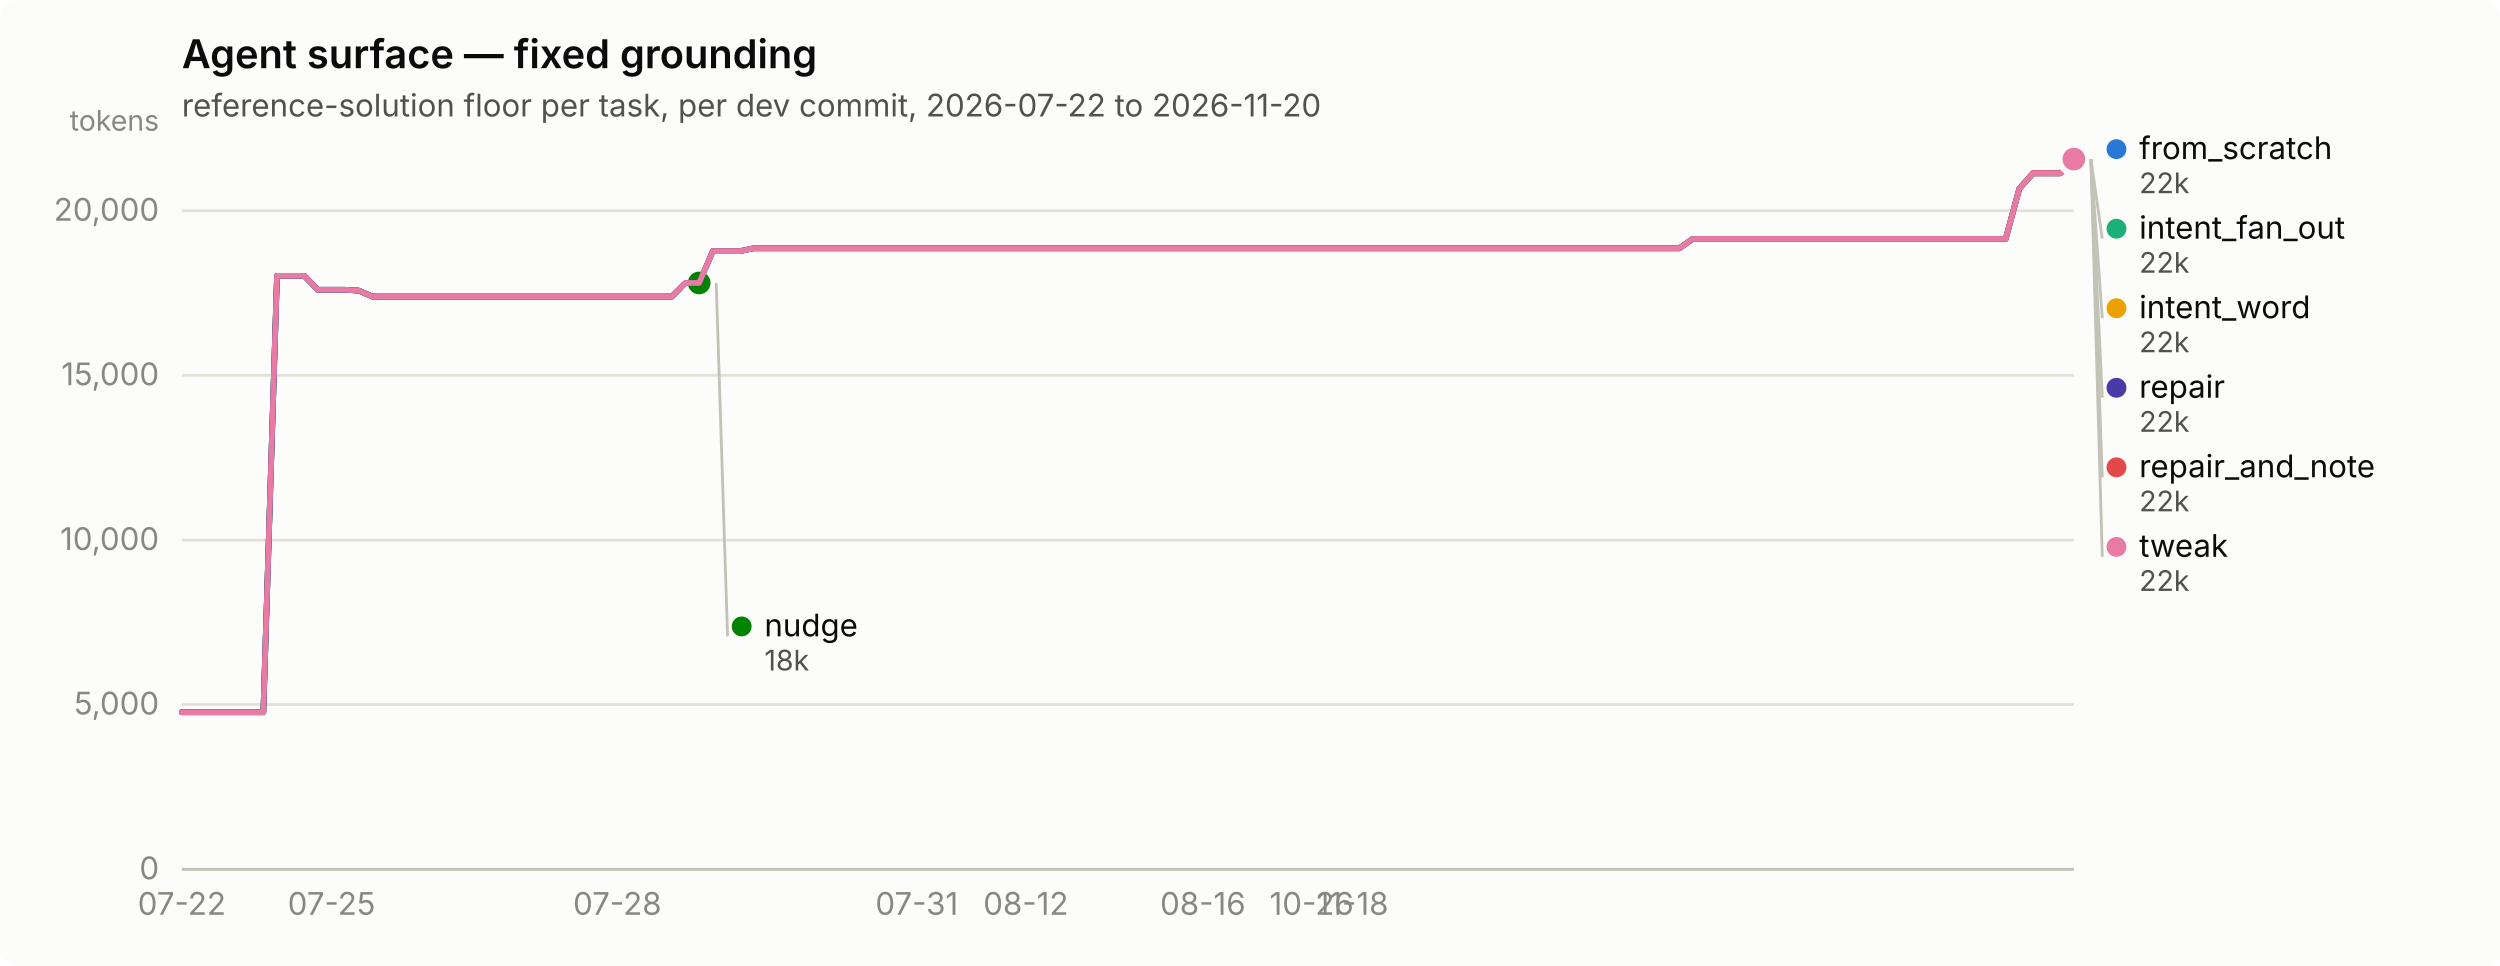
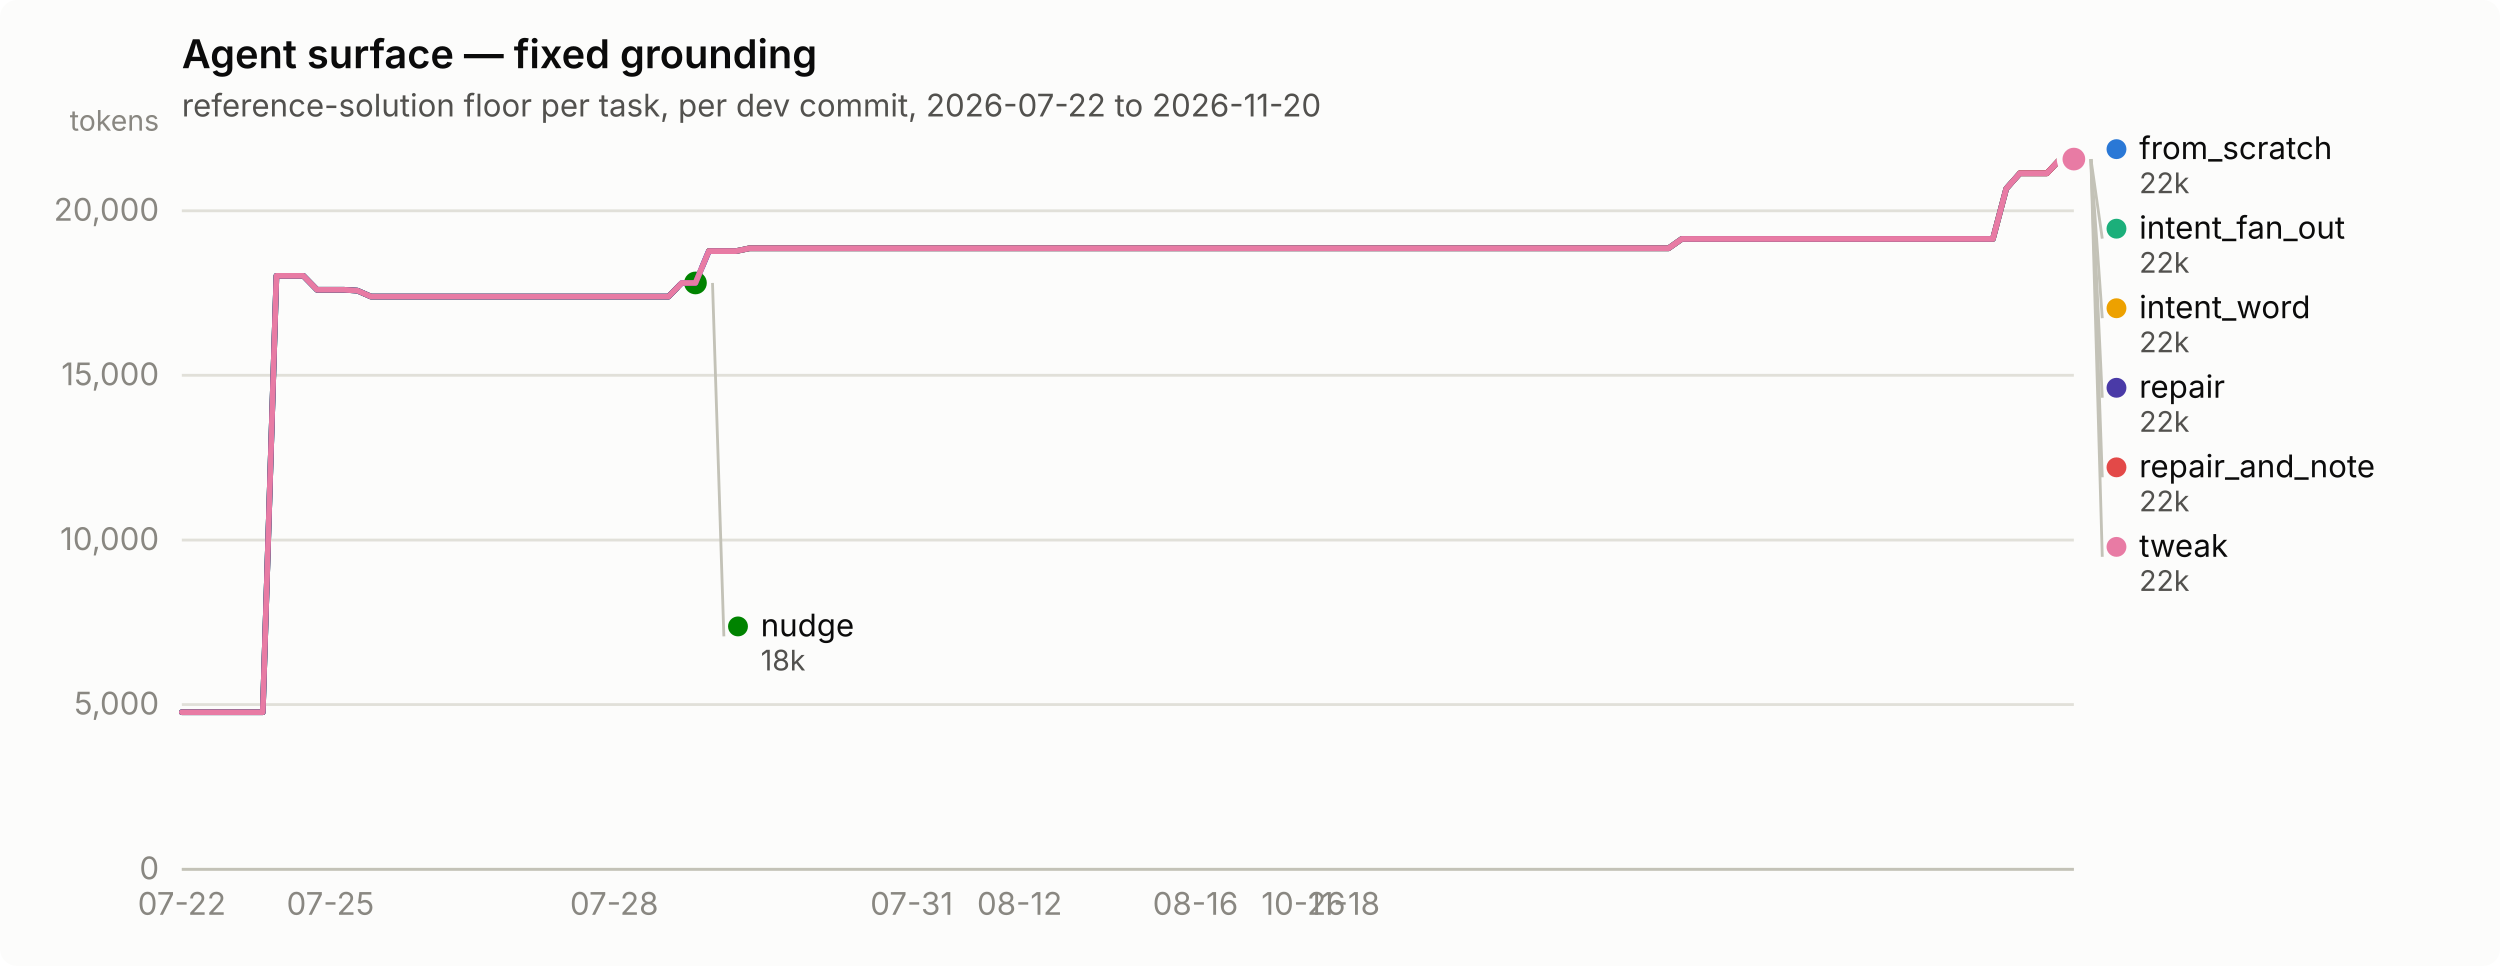
<svg xmlns="http://www.w3.org/2000/svg" width="880" height="340" viewBox="0 0 880 340" role="img" aria-label="Agent surface — fixed grounding">
  <rect width="880" height="340" rx="6" fill="#fcfcfb" />
  <text x="64" y="24" font-family="system-ui, -apple-system, &quot;Segoe UI&quot;, sans-serif" font-size="14" font-weight="600" fill="#0b0b0b">Agent surface — fixed grounding</text>
  <text x="64" y="41" font-family="system-ui, -apple-system, &quot;Segoe UI&quot;, sans-serif" font-size="11" fill="#52514e">reference-solution floor per task, per dev commit, 2026-07-22 to 2026-11-20</text>
  <line x1="64" y1="306.0" x2="730" y2="306.0" stroke="#e1e0d9" stroke-width="1" />
  <text x="56" y="309.5" text-anchor="end" font-family="system-ui, -apple-system, &quot;Segoe UI&quot;, sans-serif" font-size="11" style="font-variant-numeric: tabular-nums" fill="#898781">0</text>
  <line x1="64" y1="248.0" x2="730" y2="248.0" stroke="#e1e0d9" stroke-width="1" />
  <text x="56" y="251.5" text-anchor="end" font-family="system-ui, -apple-system, &quot;Segoe UI&quot;, sans-serif" font-size="11" style="font-variant-numeric: tabular-nums" fill="#898781">5,000</text>
  <line x1="64" y1="190.1" x2="730" y2="190.1" stroke="#e1e0d9" stroke-width="1" />
  <text x="56" y="193.6" text-anchor="end" font-family="system-ui, -apple-system, &quot;Segoe UI&quot;, sans-serif" font-size="11" style="font-variant-numeric: tabular-nums" fill="#898781">10,000</text>
  <line x1="64" y1="132.1" x2="730" y2="132.1" stroke="#e1e0d9" stroke-width="1" />
  <text x="56" y="135.6" text-anchor="end" font-family="system-ui, -apple-system, &quot;Segoe UI&quot;, sans-serif" font-size="11" style="font-variant-numeric: tabular-nums" fill="#898781">15,000</text>
  <line x1="64" y1="74.2" x2="730" y2="74.2" stroke="#e1e0d9" stroke-width="1" />
  <text x="56" y="77.7" text-anchor="end" font-family="system-ui, -apple-system, &quot;Segoe UI&quot;, sans-serif" font-size="11" style="font-variant-numeric: tabular-nums" fill="#898781">20,000</text>
  <text x="56" y="46" text-anchor="end" font-family="system-ui, -apple-system, &quot;Segoe UI&quot;, sans-serif" font-size="10" fill="#898781">tokens</text>
  <line x1="64" y1="306" x2="730" y2="306" stroke="#c3c2b7" stroke-width="1" />
  <text x="64.0" y="322" text-anchor="middle" font-family="system-ui, -apple-system, &quot;Segoe UI&quot;, sans-serif" font-size="11" style="font-variant-numeric: tabular-nums" fill="#898781">07-22</text>
-   <text x="116.7" y="322" text-anchor="middle" font-family="system-ui, -apple-system, &quot;Segoe UI&quot;, sans-serif" font-size="11" style="font-variant-numeric: tabular-nums" fill="#898781">07-25</text>
-   <text x="217.3" y="322" text-anchor="middle" font-family="system-ui, -apple-system, &quot;Segoe UI&quot;, sans-serif" font-size="11" style="font-variant-numeric: tabular-nums" fill="#898781">07-28</text>
-   <text x="322.7" y="322" text-anchor="middle" font-family="system-ui, -apple-system, &quot;Segoe UI&quot;, sans-serif" font-size="11" style="font-variant-numeric: tabular-nums" fill="#898781">07-31</text>
-   <text x="361.1" y="322" text-anchor="middle" font-family="system-ui, -apple-system, &quot;Segoe UI&quot;, sans-serif" font-size="11" style="font-variant-numeric: tabular-nums" fill="#898781">08-12</text>
-   <text x="423.4" y="322" text-anchor="middle" font-family="system-ui, -apple-system, &quot;Segoe UI&quot;, sans-serif" font-size="11" style="font-variant-numeric: tabular-nums" fill="#898781">08-16</text>
-   <text x="461.7" y="322" text-anchor="middle" font-family="system-ui, -apple-system, &quot;Segoe UI&quot;, sans-serif" font-size="11" style="font-variant-numeric: tabular-nums" fill="#898781">10-26</text>
-   <text x="476.1" y="322" text-anchor="middle" font-family="system-ui, -apple-system, &quot;Segoe UI&quot;, sans-serif" font-size="11" style="font-variant-numeric: tabular-nums" fill="#898781">11-18</text>
-   <path d="M64.0,250.7 L68.8,250.7 L73.6,250.7 L78.4,250.7 L83.2,250.7 L88.0,250.7 L92.7,250.7 L97.5,97.1 L102.3,97.1 L107.1,97.1 L111.9,102.0 L116.7,102.0 L121.5,102.0 L126.3,102.3 L131.1,104.4 L135.9,104.4 L140.7,104.4 L145.5,104.4 L150.2,104.4 L155.0,104.4 L159.8,104.4 L164.6,104.4 L169.4,104.4 L174.2,104.4 L179.0,104.4 L183.8,104.4 L188.6,104.4 L193.4,104.4 L198.2,104.4 L202.9,104.4 L207.7,104.4 L212.5,104.4 L217.3,104.4 L222.1,104.4 L226.9,104.4 L231.7,104.4 L236.5,104.4 L241.3,99.6 L246.1,99.6 L250.9,88.4 L255.7,88.4 L260.4,88.4 L265.2,87.4 L270.0,87.4 L274.8,87.4 L279.6,87.4 L284.4,87.4 L289.2,87.4 L294.0,87.4 L298.8,87.4 L303.6,87.4 L308.4,87.4 L313.2,87.4 L317.9,87.4 L322.7,87.4 L327.5,87.4 L332.3,87.4 L337.1,87.4 L341.9,87.4 L346.7,87.4 L351.5,87.4 L356.3,87.4 L361.1,87.4 L365.9,87.4 L370.6,87.4 L375.4,87.4 L380.2,87.4 L385.0,87.4 L389.8,87.4 L394.6,87.4 L399.4,87.4 L404.2,87.4 L409.0,87.4 L413.8,87.4 L418.6,87.4 L423.4,87.4 L428.1,87.4 L432.9,87.4 L437.7,87.4 L442.5,87.4 L447.3,87.4 L452.1,87.4 L456.9,87.4 L461.7,87.4 L466.5,87.4 L471.3,87.4 L476.1,87.4 L480.8,87.4 L485.6,87.4 L490.4,87.4 L495.2,87.4 L500.0,87.4 L504.8,87.4 L509.6,87.4 L514.4,87.4 L519.2,87.4 L524.0,87.4 L528.8,87.4 L533.6,87.4 L538.3,87.4 L543.1,87.4 L547.9,87.4 L552.7,87.4 L557.5,87.4 L562.3,87.4 L567.1,87.4 L571.9,87.4 L576.7,87.4 L581.5,87.4 L586.3,87.4 L591.1,87.4 L595.8,84.1 L600.6,84.1 L605.4,84.1 L610.2,84.1 L615.0,84.1 L619.8,84.1 L624.6,84.1 L629.4,84.1 L634.2,84.1 L639.0,84.1 L643.8,84.1 L648.5,84.1 L653.3,84.1 L658.1,84.1 L662.9,84.1 L667.7,84.1 L672.5,84.1 L677.3,84.1 L682.1,84.1 L686.9,84.1 L691.7,84.1 L696.5,84.1 L701.3,84.1 L706.0,84.1 L710.8,66.4 L715.6,61.0 L720.4,61.0 L725.2,61.0 L730.0,56.0" fill="none" stroke="#2a78d6" stroke-width="2" stroke-linejoin="round" stroke-linecap="round" />
+   <text x="116.3" y="322" text-anchor="middle" font-family="system-ui, -apple-system, &quot;Segoe UI&quot;, sans-serif" font-size="11" style="font-variant-numeric: tabular-nums" fill="#898781">07-25</text>
+   <text x="216.2" y="322" text-anchor="middle" font-family="system-ui, -apple-system, &quot;Segoe UI&quot;, sans-serif" font-size="11" style="font-variant-numeric: tabular-nums" fill="#898781">07-28</text>
+   <text x="320.9" y="322" text-anchor="middle" font-family="system-ui, -apple-system, &quot;Segoe UI&quot;, sans-serif" font-size="11" style="font-variant-numeric: tabular-nums" fill="#898781">07-31</text>
+   <text x="358.9" y="322" text-anchor="middle" font-family="system-ui, -apple-system, &quot;Segoe UI&quot;, sans-serif" font-size="11" style="font-variant-numeric: tabular-nums" fill="#898781">08-12</text>
+   <text x="420.8" y="322" text-anchor="middle" font-family="system-ui, -apple-system, &quot;Segoe UI&quot;, sans-serif" font-size="11" style="font-variant-numeric: tabular-nums" fill="#898781">08-16</text>
+   <text x="458.8" y="322" text-anchor="middle" font-family="system-ui, -apple-system, &quot;Segoe UI&quot;, sans-serif" font-size="11" style="font-variant-numeric: tabular-nums" fill="#898781">10-26</text>
+   <text x="473.1" y="322" text-anchor="middle" font-family="system-ui, -apple-system, &quot;Segoe UI&quot;, sans-serif" font-size="11" style="font-variant-numeric: tabular-nums" fill="#898781">11-18</text>
+   <path d="M64.0,250.7 L68.8,250.7 L73.5,250.7 L78.3,250.7 L83.0,250.7 L87.8,250.7 L92.5,250.7 L97.3,97.1 L102.1,97.1 L106.8,97.1 L111.6,102.0 L116.3,102.0 L121.1,102.0 L125.8,102.3 L130.6,104.4 L135.4,104.4 L140.1,104.4 L144.9,104.4 L149.6,104.4 L154.4,104.4 L159.1,104.4 L163.9,104.4 L168.7,104.4 L173.4,104.4 L178.2,104.4 L182.9,104.4 L187.7,104.4 L192.4,104.4 L197.2,104.4 L202.0,104.4 L206.7,104.4 L211.5,104.4 L216.2,104.4 L221.0,104.4 L225.7,104.4 L230.5,104.4 L235.3,104.4 L240.0,99.6 L244.8,99.6 L249.5,88.4 L254.3,88.4 L259.0,88.4 L263.8,87.4 L268.6,87.4 L273.3,87.4 L278.1,87.4 L282.8,87.4 L287.6,87.4 L292.3,87.4 L297.1,87.4 L301.9,87.4 L306.6,87.4 L311.4,87.4 L316.1,87.4 L320.9,87.4 L325.6,87.4 L330.4,87.4 L335.2,87.4 L339.9,87.4 L344.7,87.4 L349.4,87.4 L354.2,87.4 L358.9,87.4 L363.7,87.4 L368.5,87.4 L373.2,87.4 L378.0,87.4 L382.7,87.4 L387.5,87.4 L392.2,87.4 L397.0,87.4 L401.8,87.4 L406.5,87.4 L411.3,87.4 L416.0,87.4 L420.8,87.4 L425.5,87.4 L430.3,87.4 L435.1,87.4 L439.8,87.4 L444.6,87.4 L449.3,87.4 L454.1,87.4 L458.8,87.4 L463.6,87.4 L468.4,87.4 L473.1,87.4 L477.9,87.4 L482.6,87.4 L487.4,87.4 L492.1,87.4 L496.9,87.4 L501.7,87.4 L506.4,87.4 L511.2,87.4 L515.9,87.4 L520.7,87.4 L525.4,87.4 L530.2,87.4 L535.0,87.4 L539.7,87.4 L544.5,87.4 L549.2,87.4 L554.0,87.4 L558.7,87.4 L563.5,87.4 L568.3,87.4 L573.0,87.4 L577.8,87.4 L582.5,87.4 L587.3,87.4 L592.0,84.1 L596.8,84.1 L601.6,84.1 L606.3,84.1 L611.1,84.1 L615.8,84.1 L620.6,84.1 L625.3,84.1 L630.1,84.1 L634.9,84.1 L639.6,84.1 L644.4,84.1 L649.1,84.1 L653.9,84.1 L658.6,84.1 L663.4,84.1 L668.2,84.1 L672.9,84.1 L677.7,84.1 L682.4,84.1 L687.2,84.1 L691.9,84.1 L696.7,84.1 L701.5,84.1 L706.2,66.4 L711.0,61.0 L715.7,61.0 L720.5,61.0 L725.2,56.0 L730.0,56.0" fill="none" stroke="#2a78d6" stroke-width="2" stroke-linejoin="round" stroke-linecap="round" />
  <circle cx="730.0" cy="56.0" r="6" fill="#fcfcfb" />
  <circle cx="730.0" cy="56.0" r="4" fill="#2a78d6" />
-   <path d="M250.9,88.4 L255.7,88.4 L260.4,88.4 L265.2,87.4 L270.0,87.4 L274.8,87.4 L279.6,87.4 L284.4,87.4 L289.2,87.4 L294.0,87.4 L298.8,87.4 L303.6,87.4 L308.4,87.4 L313.2,87.4 L317.9,87.4 L322.7,87.4 L327.5,87.4 L332.3,87.4 L337.1,87.4 L341.9,87.4 L346.7,87.4 L351.5,87.4 L356.3,87.4 L361.1,87.4 L365.9,87.4 L370.6,87.4 L375.4,87.4 L380.2,87.4 L385.0,87.4 L389.8,87.4 L394.6,87.4 L399.4,87.4 L404.2,87.4 L409.0,87.4 L413.8,87.4 L418.6,87.4 L423.4,87.4 L428.1,87.4 L432.9,87.4 L437.7,87.4 L442.5,87.4 L447.3,87.4 L452.1,87.4 L456.9,87.4 L461.7,87.4 L466.5,87.4 L471.3,87.4 L476.1,87.4 L480.8,87.4 L485.6,87.4 L490.4,87.4 L495.2,87.4 L500.0,87.4 L504.8,87.4 L509.6,87.4 L514.4,87.4 L519.2,87.4 L524.0,87.4 L528.8,87.4 L533.6,87.4 L538.3,87.4 L543.1,87.4 L547.9,87.4 L552.7,87.4 L557.5,87.4 L562.3,87.4 L567.1,87.4 L571.9,87.4 L576.7,87.4 L581.5,87.4 L586.3,87.4 L591.1,87.4 L595.8,84.1 L600.6,84.1 L605.4,84.1 L610.2,84.1 L615.0,84.1 L619.8,84.1 L624.6,84.1 L629.4,84.1 L634.2,84.1 L639.0,84.1 L643.8,84.1 L648.5,84.1 L653.3,84.1 L658.1,84.1 L662.9,84.1 L667.7,84.1 L672.5,84.1 L677.3,84.1 L682.1,84.1 L686.9,84.1 L691.7,84.1 L696.5,84.1 L701.3,84.1 L706.0,84.1 L710.8,66.4 L715.6,61.0 L720.4,61.0 L725.2,61.0 L730.0,56.0" fill="none" stroke="#1baf7a" stroke-width="2" stroke-linejoin="round" stroke-linecap="round" />
+   <path d="M249.5,88.4 L254.3,88.4 L259.0,88.4 L263.8,87.4 L268.6,87.4 L273.3,87.4 L278.1,87.4 L282.8,87.4 L287.6,87.4 L292.3,87.4 L297.1,87.4 L301.9,87.4 L306.6,87.4 L311.4,87.4 L316.1,87.4 L320.9,87.4 L325.6,87.4 L330.4,87.4 L335.2,87.4 L339.9,87.4 L344.7,87.4 L349.4,87.4 L354.2,87.4 L358.9,87.4 L363.7,87.4 L368.5,87.4 L373.2,87.4 L378.0,87.4 L382.7,87.4 L387.5,87.4 L392.2,87.4 L397.0,87.4 L401.8,87.4 L406.5,87.4 L411.3,87.4 L416.0,87.4 L420.8,87.4 L425.5,87.4 L430.3,87.4 L435.1,87.4 L439.8,87.4 L444.6,87.4 L449.3,87.4 L454.1,87.4 L458.8,87.4 L463.6,87.4 L468.4,87.4 L473.1,87.4 L477.9,87.4 L482.6,87.4 L487.4,87.4 L492.1,87.4 L496.9,87.4 L501.7,87.4 L506.4,87.4 L511.2,87.4 L515.9,87.4 L520.7,87.4 L525.4,87.4 L530.2,87.4 L535.0,87.4 L539.7,87.4 L544.5,87.4 L549.2,87.4 L554.0,87.4 L558.7,87.4 L563.5,87.4 L568.3,87.4 L573.0,87.4 L577.8,87.4 L582.5,87.4 L587.3,87.4 L592.0,84.1 L596.8,84.1 L601.6,84.1 L606.3,84.1 L611.1,84.1 L615.8,84.1 L620.6,84.1 L625.3,84.1 L630.1,84.1 L634.9,84.1 L639.6,84.1 L644.4,84.1 L649.1,84.1 L653.9,84.1 L658.6,84.1 L663.4,84.1 L668.2,84.1 L672.9,84.1 L677.7,84.1 L682.4,84.1 L687.2,84.1 L691.9,84.1 L696.7,84.1 L701.5,84.1 L706.2,66.4 L711.0,61.0 L715.7,61.0 L720.5,61.0 L725.2,56.0 L730.0,56.0" fill="none" stroke="#1baf7a" stroke-width="2" stroke-linejoin="round" stroke-linecap="round" />
  <circle cx="730.0" cy="56.0" r="6" fill="#fcfcfb" />
  <circle cx="730.0" cy="56.0" r="4" fill="#1baf7a" />
-   <path d="M250.9,88.4 L255.7,88.4 L260.4,88.4 L265.2,87.4 L270.0,87.4 L274.8,87.4 L279.6,87.4 L284.4,87.4 L289.2,87.4 L294.0,87.4 L298.8,87.4 L303.6,87.4 L308.4,87.4 L313.2,87.4 L317.9,87.4 L322.7,87.4 L327.5,87.4 L332.3,87.4 L337.1,87.4 L341.9,87.4 L346.7,87.4 L351.5,87.4 L356.3,87.4 L361.1,87.4 L365.9,87.4 L370.6,87.4 L375.4,87.4 L380.2,87.4 L385.0,87.4 L389.8,87.4 L394.6,87.4 L399.4,87.4 L404.2,87.4 L409.0,87.4 L413.8,87.4 L418.6,87.4 L423.4,87.4 L428.1,87.4 L432.9,87.4 L437.7,87.4 L442.5,87.4 L447.3,87.4 L452.1,87.4 L456.9,87.4 L461.7,87.4 L466.5,87.4 L471.3,87.4 L476.1,87.4 L480.8,87.4 L485.6,87.4 L490.4,87.4 L495.2,87.4 L500.0,87.4 L504.8,87.4 L509.6,87.4 L514.4,87.4 L519.2,87.4 L524.0,87.4 L528.8,87.4 L533.6,87.4 L538.3,87.4 L543.1,87.4 L547.9,87.4 L552.7,87.4 L557.5,87.4 L562.3,87.4 L567.1,87.4 L571.9,87.4 L576.7,87.4 L581.5,87.4 L586.3,87.4 L591.1,87.4 L595.8,84.1 L600.6,84.1 L605.4,84.1 L610.2,84.1 L615.0,84.1 L619.8,84.1 L624.6,84.1 L629.4,84.1 L634.2,84.1 L639.0,84.1 L643.8,84.1 L648.5,84.1 L653.3,84.1 L658.1,84.1 L662.9,84.1 L667.7,84.1 L672.5,84.1 L677.3,84.1 L682.1,84.1 L686.9,84.1 L691.7,84.1 L696.5,84.1 L701.3,84.1 L706.0,84.1 L710.8,66.4 L715.6,61.0 L720.4,61.0 L725.2,61.0 L730.0,56.0" fill="none" stroke="#eda100" stroke-width="2" stroke-linejoin="round" stroke-linecap="round" />
+   <path d="M249.5,88.4 L254.3,88.4 L259.0,88.4 L263.8,87.4 L268.6,87.4 L273.3,87.4 L278.1,87.4 L282.8,87.4 L287.6,87.4 L292.3,87.4 L297.1,87.4 L301.9,87.4 L306.6,87.4 L311.4,87.4 L316.1,87.4 L320.9,87.4 L325.6,87.4 L330.4,87.4 L335.2,87.4 L339.9,87.4 L344.7,87.4 L349.4,87.4 L354.2,87.4 L358.9,87.4 L363.7,87.4 L368.5,87.4 L373.2,87.4 L378.0,87.4 L382.7,87.4 L387.5,87.4 L392.2,87.4 L397.0,87.4 L401.8,87.4 L406.5,87.4 L411.3,87.4 L416.0,87.4 L420.8,87.4 L425.5,87.4 L430.3,87.4 L435.1,87.4 L439.8,87.4 L444.6,87.4 L449.3,87.4 L454.1,87.4 L458.8,87.4 L463.6,87.4 L468.4,87.4 L473.1,87.4 L477.9,87.4 L482.6,87.4 L487.4,87.4 L492.1,87.4 L496.9,87.4 L501.7,87.4 L506.4,87.4 L511.2,87.4 L515.9,87.4 L520.7,87.4 L525.4,87.4 L530.2,87.4 L535.0,87.4 L539.7,87.4 L544.5,87.4 L549.2,87.4 L554.0,87.4 L558.7,87.4 L563.5,87.4 L568.3,87.4 L573.0,87.4 L577.8,87.4 L582.5,87.4 L587.3,87.4 L592.0,84.1 L596.8,84.1 L601.6,84.1 L606.3,84.1 L611.1,84.1 L615.8,84.1 L620.6,84.1 L625.3,84.1 L630.1,84.1 L634.9,84.1 L639.6,84.1 L644.4,84.1 L649.1,84.1 L653.9,84.1 L658.6,84.1 L663.4,84.1 L668.2,84.1 L672.9,84.1 L677.7,84.1 L682.4,84.1 L687.2,84.1 L691.9,84.1 L696.7,84.1 L701.5,84.1 L706.2,66.4 L711.0,61.0 L715.7,61.0 L720.5,61.0 L725.2,56.0 L730.0,56.0" fill="none" stroke="#eda100" stroke-width="2" stroke-linejoin="round" stroke-linecap="round" />
  <circle cx="730.0" cy="56.0" r="6" fill="#fcfcfb" />
  <circle cx="730.0" cy="56.0" r="4" fill="#eda100" />
-   <path d="M64.0,250.7 L68.8,250.7 L73.6,250.7 L78.4,250.7 L83.2,250.7 L88.0,250.7 L92.7,250.7 L97.5,97.1 L102.3,97.1 L107.1,97.1 L111.9,102.0 L116.7,102.0 L121.5,102.0 L126.3,102.3 L131.1,104.4 L135.9,104.4 L140.7,104.4 L145.5,104.4 L150.2,104.4 L155.0,104.4 L159.8,104.4 L164.6,104.4 L169.4,104.4 L174.2,104.4 L179.0,104.4 L183.8,104.4 L188.6,104.4 L193.4,104.4 L198.2,104.4 L202.9,104.4 L207.7,104.4 L212.5,104.4 L217.3,104.4 L222.1,104.4 L226.9,104.4 L231.7,104.4 L236.5,104.4 L241.3,99.6 L246.1,99.6" fill="none" stroke="#008300" stroke-width="2" stroke-linejoin="round" stroke-linecap="round" />
-   <circle cx="246.1" cy="99.6" r="6" fill="#fcfcfb" />
-   <circle cx="246.1" cy="99.6" r="4" fill="#008300" />
-   <path d="M64.0,250.7 L68.8,250.7 L73.6,250.7 L78.4,250.7 L83.2,250.7 L88.0,250.7 L92.7,250.7 L97.5,97.1 L102.3,97.1 L107.1,97.1 L111.9,102.0 L116.7,102.0 L121.5,102.0 L126.3,102.3 L131.1,104.4 L135.9,104.4 L140.7,104.4 L145.5,104.4 L150.2,104.4 L155.0,104.4 L159.8,104.4 L164.6,104.4 L169.4,104.4 L174.2,104.4 L179.0,104.4 L183.8,104.4 L188.6,104.4 L193.4,104.4 L198.2,104.4 L202.9,104.4 L207.7,104.4 L212.5,104.4 L217.3,104.4 L222.1,104.4 L226.9,104.4 L231.7,104.4 L236.5,104.4 L241.3,99.6 L246.1,99.6 L250.9,88.4 L255.7,88.4 L260.4,88.4 L265.2,87.4 L270.0,87.4 L274.8,87.4 L279.6,87.4 L284.4,87.4 L289.2,87.4 L294.0,87.4 L298.8,87.4 L303.6,87.4 L308.4,87.4 L313.2,87.4 L317.9,87.4 L322.7,87.4 L327.5,87.4 L332.3,87.4 L337.1,87.4 L341.9,87.4 L346.7,87.4 L351.5,87.4 L356.3,87.4 L361.1,87.4 L365.9,87.4 L370.6,87.4 L375.4,87.4 L380.2,87.4 L385.0,87.4 L389.8,87.4 L394.6,87.4 L399.4,87.4 L404.2,87.4 L409.0,87.4 L413.8,87.4 L418.6,87.4 L423.4,87.4 L428.1,87.4 L432.9,87.4 L437.7,87.4 L442.5,87.4 L447.3,87.4 L452.1,87.4 L456.9,87.4 L461.7,87.4 L466.5,87.4 L471.3,87.4 L476.1,87.4 L480.8,87.4 L485.6,87.4 L490.4,87.4 L495.2,87.4 L500.0,87.4 L504.8,87.4 L509.6,87.4 L514.4,87.4 L519.2,87.4 L524.0,87.4 L528.8,87.4 L533.6,87.4 L538.3,87.4 L543.1,87.4 L547.9,87.4 L552.7,87.4 L557.5,87.4 L562.3,87.4 L567.1,87.4 L571.9,87.4 L576.7,87.4 L581.5,87.4 L586.3,87.4 L591.1,87.4 L595.8,84.1 L600.6,84.1 L605.4,84.1 L610.2,84.1 L615.0,84.1 L619.8,84.1 L624.6,84.1 L629.4,84.1 L634.2,84.1 L639.0,84.1 L643.8,84.1 L648.5,84.1 L653.3,84.1 L658.1,84.1 L662.9,84.1 L667.7,84.1 L672.5,84.1 L677.3,84.1 L682.1,84.1 L686.9,84.1 L691.7,84.1 L696.5,84.1 L701.3,84.1 L706.0,84.1 L710.8,66.4 L715.6,61.0 L720.4,61.0 L725.2,61.0 L730.0,56.0" fill="none" stroke="#4a3aa7" stroke-width="2" stroke-linejoin="round" stroke-linecap="round" />
+   <path d="M64.0,250.7 L68.8,250.7 L73.5,250.7 L78.3,250.7 L83.0,250.7 L87.8,250.7 L92.5,250.7 L97.3,97.1 L102.1,97.1 L106.8,97.1 L111.6,102.0 L116.3,102.0 L121.1,102.0 L125.8,102.3 L130.6,104.4 L135.4,104.4 L140.1,104.4 L144.9,104.4 L149.6,104.4 L154.4,104.4 L159.1,104.4 L163.9,104.4 L168.7,104.4 L173.4,104.4 L178.2,104.4 L182.9,104.4 L187.7,104.4 L192.4,104.4 L197.2,104.4 L202.0,104.4 L206.7,104.4 L211.5,104.4 L216.2,104.4 L221.0,104.4 L225.7,104.4 L230.5,104.4 L235.3,104.4 L240.0,99.6 L244.8,99.6" fill="none" stroke="#008300" stroke-width="2" stroke-linejoin="round" stroke-linecap="round" />
+   <circle cx="244.8" cy="99.6" r="6" fill="#fcfcfb" />
+   <circle cx="244.8" cy="99.6" r="4" fill="#008300" />
+   <path d="M64.0,250.7 L68.8,250.7 L73.5,250.7 L78.3,250.7 L83.0,250.7 L87.8,250.7 L92.5,250.7 L97.3,97.1 L102.1,97.1 L106.8,97.1 L111.6,102.0 L116.3,102.0 L121.1,102.0 L125.8,102.3 L130.6,104.4 L135.4,104.4 L140.1,104.4 L144.9,104.4 L149.6,104.4 L154.4,104.4 L159.1,104.4 L163.9,104.4 L168.7,104.4 L173.4,104.4 L178.2,104.4 L182.9,104.4 L187.7,104.4 L192.4,104.4 L197.2,104.4 L202.0,104.4 L206.7,104.4 L211.5,104.4 L216.2,104.4 L221.0,104.4 L225.7,104.4 L230.5,104.4 L235.3,104.4 L240.0,99.6 L244.8,99.6 L249.5,88.4 L254.3,88.4 L259.0,88.4 L263.8,87.4 L268.6,87.4 L273.3,87.4 L278.1,87.4 L282.8,87.4 L287.6,87.4 L292.3,87.4 L297.1,87.4 L301.9,87.4 L306.6,87.4 L311.4,87.4 L316.1,87.4 L320.9,87.4 L325.6,87.4 L330.4,87.4 L335.2,87.4 L339.9,87.4 L344.7,87.4 L349.4,87.4 L354.2,87.4 L358.9,87.4 L363.7,87.4 L368.5,87.4 L373.2,87.4 L378.0,87.4 L382.7,87.4 L387.5,87.4 L392.2,87.4 L397.0,87.4 L401.8,87.4 L406.5,87.4 L411.3,87.4 L416.0,87.4 L420.8,87.4 L425.5,87.4 L430.3,87.4 L435.1,87.4 L439.8,87.4 L444.6,87.4 L449.3,87.4 L454.1,87.4 L458.8,87.4 L463.6,87.4 L468.4,87.4 L473.1,87.4 L477.9,87.4 L482.6,87.4 L487.4,87.4 L492.1,87.4 L496.9,87.4 L501.7,87.4 L506.4,87.4 L511.2,87.4 L515.9,87.4 L520.7,87.4 L525.4,87.4 L530.2,87.4 L535.0,87.4 L539.7,87.4 L544.5,87.4 L549.2,87.4 L554.0,87.4 L558.7,87.4 L563.5,87.4 L568.3,87.4 L573.0,87.4 L577.8,87.4 L582.5,87.4 L587.3,87.4 L592.0,84.1 L596.8,84.1 L601.6,84.1 L606.3,84.1 L611.1,84.1 L615.8,84.1 L620.6,84.1 L625.3,84.1 L630.1,84.1 L634.9,84.1 L639.6,84.1 L644.4,84.1 L649.1,84.1 L653.9,84.1 L658.6,84.1 L663.4,84.1 L668.2,84.1 L672.9,84.1 L677.7,84.1 L682.4,84.1 L687.2,84.1 L691.9,84.1 L696.7,84.1 L701.5,84.1 L706.2,66.4 L711.0,61.0 L715.7,61.0 L720.5,61.0 L725.2,56.0 L730.0,56.0" fill="none" stroke="#4a3aa7" stroke-width="2" stroke-linejoin="round" stroke-linecap="round" />
  <circle cx="730.0" cy="56.0" r="6" fill="#fcfcfb" />
  <circle cx="730.0" cy="56.0" r="4" fill="#4a3aa7" />
-   <path d="M715.6,61.0 L720.4,61.0 L725.2,61.0 L730.0,56.0" fill="none" stroke="#e34948" stroke-width="2" stroke-linejoin="round" stroke-linecap="round" />
+   <path d="M711.0,61.0 L715.7,61.0 L720.5,61.0 L725.2,56.0 L730.0,56.0" fill="none" stroke="#e34948" stroke-width="2" stroke-linejoin="round" stroke-linecap="round" />
  <circle cx="730.0" cy="56.0" r="6" fill="#fcfcfb" />
  <circle cx="730.0" cy="56.0" r="4" fill="#e34948" />
-   <path d="M64.0,250.7 L68.8,250.7 L73.6,250.7 L78.4,250.7 L83.2,250.7 L88.0,250.7 L92.7,250.7 L97.5,97.1 L102.3,97.1 L107.1,97.1 L111.9,102.0 L116.7,102.0 L121.5,102.0 L126.3,102.3 L131.1,104.4 L135.9,104.4 L140.7,104.4 L145.5,104.4 L150.2,104.4 L155.0,104.4 L159.8,104.4 L164.6,104.4 L169.4,104.4 L174.2,104.4 L179.0,104.4 L183.8,104.4 L188.6,104.4 L193.4,104.4 L198.2,104.4 L202.9,104.4 L207.7,104.4 L212.5,104.4 L217.3,104.4 L222.1,104.4 L226.9,104.4 L231.7,104.4 L236.5,104.4 L241.3,99.6 L246.1,99.6 L250.9,88.4 L255.7,88.4 L260.4,88.4 L265.2,87.4 L270.0,87.4 L274.8,87.4 L279.6,87.4 L284.4,87.4 L289.2,87.4 L294.0,87.4 L298.8,87.4 L303.6,87.4 L308.4,87.4 L313.2,87.4 L317.9,87.4 L322.7,87.4 L327.5,87.4 L332.3,87.4 L337.1,87.4 L341.9,87.4 L346.7,87.4 L351.5,87.4 L356.3,87.4 L361.1,87.4 L365.9,87.4 L370.6,87.4 L375.4,87.4 L380.2,87.4 L385.0,87.4 L389.8,87.4 L394.6,87.4 L399.4,87.4 L404.2,87.4 L409.0,87.4 L413.8,87.4 L418.6,87.4 L423.4,87.4 L428.1,87.4 L432.9,87.4 L437.7,87.4 L442.5,87.4 L447.3,87.4 L452.1,87.4 L456.9,87.4 L461.7,87.4 L466.5,87.4 L471.3,87.4 L476.1,87.4 L480.8,87.4 L485.6,87.4 L490.4,87.4 L495.2,87.4 L500.0,87.4 L504.8,87.4 L509.6,87.4 L514.4,87.4 L519.2,87.4 L524.0,87.4 L528.8,87.4 L533.6,87.4 L538.3,87.4 L543.1,87.4 L547.9,87.4 L552.7,87.4 L557.5,87.4 L562.3,87.4 L567.1,87.4 L571.9,87.4 L576.7,87.4 L581.5,87.4 L586.3,87.4 L591.1,87.4 L595.8,84.1 L600.6,84.1 L605.4,84.1 L610.2,84.1 L615.0,84.1 L619.8,84.1 L624.6,84.1 L629.4,84.1 L634.2,84.1 L639.0,84.1 L643.8,84.1 L648.5,84.1 L653.3,84.1 L658.1,84.1 L662.9,84.1 L667.7,84.1 L672.5,84.1 L677.3,84.1 L682.1,84.1 L686.9,84.1 L691.7,84.1 L696.5,84.1 L701.3,84.1 L706.0,84.1 L710.8,66.4 L715.6,61.0 L720.4,61.0 L725.2,61.0 L730.0,56.0" fill="none" stroke="#e87ba4" stroke-width="2" stroke-linejoin="round" stroke-linecap="round" />
+   <path d="M64.0,250.7 L68.8,250.7 L73.5,250.7 L78.3,250.7 L83.0,250.7 L87.8,250.7 L92.5,250.7 L97.3,97.1 L102.1,97.1 L106.8,97.1 L111.6,102.0 L116.3,102.0 L121.1,102.0 L125.8,102.3 L130.6,104.4 L135.4,104.4 L140.1,104.4 L144.9,104.4 L149.6,104.4 L154.4,104.4 L159.1,104.4 L163.9,104.4 L168.7,104.4 L173.4,104.4 L178.2,104.4 L182.9,104.4 L187.7,104.4 L192.4,104.4 L197.2,104.4 L202.0,104.4 L206.7,104.4 L211.5,104.4 L216.2,104.4 L221.0,104.4 L225.7,104.4 L230.5,104.4 L235.3,104.4 L240.0,99.6 L244.8,99.6 L249.5,88.4 L254.3,88.4 L259.0,88.4 L263.8,87.4 L268.6,87.4 L273.3,87.4 L278.1,87.4 L282.8,87.4 L287.6,87.4 L292.3,87.4 L297.1,87.4 L301.9,87.4 L306.6,87.4 L311.4,87.4 L316.1,87.4 L320.9,87.4 L325.6,87.4 L330.4,87.4 L335.2,87.4 L339.9,87.4 L344.7,87.4 L349.4,87.4 L354.2,87.4 L358.9,87.4 L363.7,87.4 L368.5,87.4 L373.2,87.4 L378.0,87.4 L382.7,87.4 L387.5,87.4 L392.2,87.4 L397.0,87.4 L401.8,87.4 L406.5,87.4 L411.3,87.4 L416.0,87.4 L420.8,87.4 L425.5,87.4 L430.3,87.4 L435.1,87.4 L439.8,87.4 L444.6,87.4 L449.3,87.4 L454.1,87.4 L458.8,87.4 L463.6,87.4 L468.4,87.4 L473.1,87.4 L477.9,87.4 L482.6,87.4 L487.4,87.4 L492.1,87.4 L496.9,87.4 L501.7,87.4 L506.4,87.4 L511.2,87.4 L515.9,87.4 L520.7,87.4 L525.4,87.4 L530.2,87.4 L535.0,87.4 L539.7,87.4 L544.5,87.4 L549.2,87.4 L554.0,87.4 L558.7,87.4 L563.5,87.4 L568.3,87.4 L573.0,87.4 L577.8,87.4 L582.5,87.4 L587.3,87.4 L592.0,84.1 L596.8,84.1 L601.6,84.1 L606.3,84.1 L611.1,84.1 L615.8,84.1 L620.6,84.1 L625.3,84.1 L630.1,84.1 L634.9,84.1 L639.6,84.1 L644.4,84.1 L649.1,84.1 L653.9,84.1 L658.6,84.1 L663.4,84.1 L668.2,84.1 L672.9,84.1 L677.7,84.1 L682.4,84.1 L687.2,84.1 L691.9,84.1 L696.7,84.1 L701.5,84.1 L706.2,66.4 L711.0,61.0 L715.7,61.0 L720.5,61.0 L725.2,56.0 L730.0,56.0" fill="none" stroke="#e87ba4" stroke-width="2" stroke-linejoin="round" stroke-linecap="round" />
  <circle cx="730.0" cy="56.0" r="6" fill="#fcfcfb" />
  <circle cx="730.0" cy="56.0" r="4" fill="#e87ba4" />
  <circle cx="745.0" cy="52.5" r="3.5" fill="#2a78d6" />
  <text x="753.0" y="56.0" font-family="system-ui, -apple-system, &quot;Segoe UI&quot;, sans-serif" font-size="11" fill="#0b0b0b">from_scratch</text>
  <text x="753.0" y="68.0" font-family="system-ui, -apple-system, &quot;Segoe UI&quot;, sans-serif" font-size="10" style="font-variant-numeric: tabular-nums" fill="#52514e">22k</text>
  <line x1="736.0" y1="56.0" x2="740.0" y2="84.0" stroke="#c3c2b7" stroke-width="1" />
  <circle cx="745.0" cy="80.5" r="3.5" fill="#1baf7a" />
  <text x="753.0" y="84.0" font-family="system-ui, -apple-system, &quot;Segoe UI&quot;, sans-serif" font-size="11" fill="#0b0b0b">intent_fan_out</text>
  <text x="753.0" y="96.0" font-family="system-ui, -apple-system, &quot;Segoe UI&quot;, sans-serif" font-size="10" style="font-variant-numeric: tabular-nums" fill="#52514e">22k</text>
  <line x1="736.0" y1="56.0" x2="740.0" y2="112.0" stroke="#c3c2b7" stroke-width="1" />
  <circle cx="745.0" cy="108.5" r="3.5" fill="#eda100" />
  <text x="753.0" y="112.0" font-family="system-ui, -apple-system, &quot;Segoe UI&quot;, sans-serif" font-size="11" fill="#0b0b0b">intent_word</text>
  <text x="753.0" y="124.0" font-family="system-ui, -apple-system, &quot;Segoe UI&quot;, sans-serif" font-size="10" style="font-variant-numeric: tabular-nums" fill="#52514e">22k</text>
  <line x1="736.0" y1="56.0" x2="740.0" y2="140.0" stroke="#c3c2b7" stroke-width="1" />
  <circle cx="745.0" cy="136.5" r="3.5" fill="#4a3aa7" />
  <text x="753.0" y="140.0" font-family="system-ui, -apple-system, &quot;Segoe UI&quot;, sans-serif" font-size="11" fill="#0b0b0b">repair</text>
  <text x="753.0" y="152.0" font-family="system-ui, -apple-system, &quot;Segoe UI&quot;, sans-serif" font-size="10" style="font-variant-numeric: tabular-nums" fill="#52514e">22k</text>
  <line x1="736.0" y1="56.0" x2="740.0" y2="168.0" stroke="#c3c2b7" stroke-width="1" />
  <circle cx="745.0" cy="164.5" r="3.5" fill="#e34948" />
  <text x="753.0" y="168.0" font-family="system-ui, -apple-system, &quot;Segoe UI&quot;, sans-serif" font-size="11" fill="#0b0b0b">repair_and_note</text>
  <text x="753.0" y="180.0" font-family="system-ui, -apple-system, &quot;Segoe UI&quot;, sans-serif" font-size="10" style="font-variant-numeric: tabular-nums" fill="#52514e">22k</text>
  <line x1="736.0" y1="56.0" x2="740.0" y2="196.0" stroke="#c3c2b7" stroke-width="1" />
  <circle cx="745.0" cy="192.5" r="3.5" fill="#e87ba4" />
  <text x="753.0" y="196.0" font-family="system-ui, -apple-system, &quot;Segoe UI&quot;, sans-serif" font-size="11" fill="#0b0b0b">tweak</text>
  <text x="753.0" y="208.0" font-family="system-ui, -apple-system, &quot;Segoe UI&quot;, sans-serif" font-size="10" style="font-variant-numeric: tabular-nums" fill="#52514e">22k</text>
-   <line x1="252.1" y1="99.6" x2="256.1" y2="224.0" stroke="#c3c2b7" stroke-width="1" />
-   <circle cx="261.072" cy="220.5" r="3.5" fill="#008300" />
-   <text x="269.072" y="224.0" font-family="system-ui, -apple-system, &quot;Segoe UI&quot;, sans-serif" font-size="11" fill="#0b0b0b">nudge</text>
-   <text x="269.072" y="236.0" font-family="system-ui, -apple-system, &quot;Segoe UI&quot;, sans-serif" font-size="10" style="font-variant-numeric: tabular-nums" fill="#52514e">18k</text>
+   <line x1="250.8" y1="99.6" x2="254.8" y2="224.0" stroke="#c3c2b7" stroke-width="1" />
+   <circle cx="259.771" cy="220.5" r="3.5" fill="#008300" />
+   <text x="267.771" y="224.0" font-family="system-ui, -apple-system, &quot;Segoe UI&quot;, sans-serif" font-size="11" fill="#0b0b0b">nudge</text>
+   <text x="267.771" y="236.0" font-family="system-ui, -apple-system, &quot;Segoe UI&quot;, sans-serif" font-size="10" style="font-variant-numeric: tabular-nums" fill="#52514e">18k</text>
</svg>
